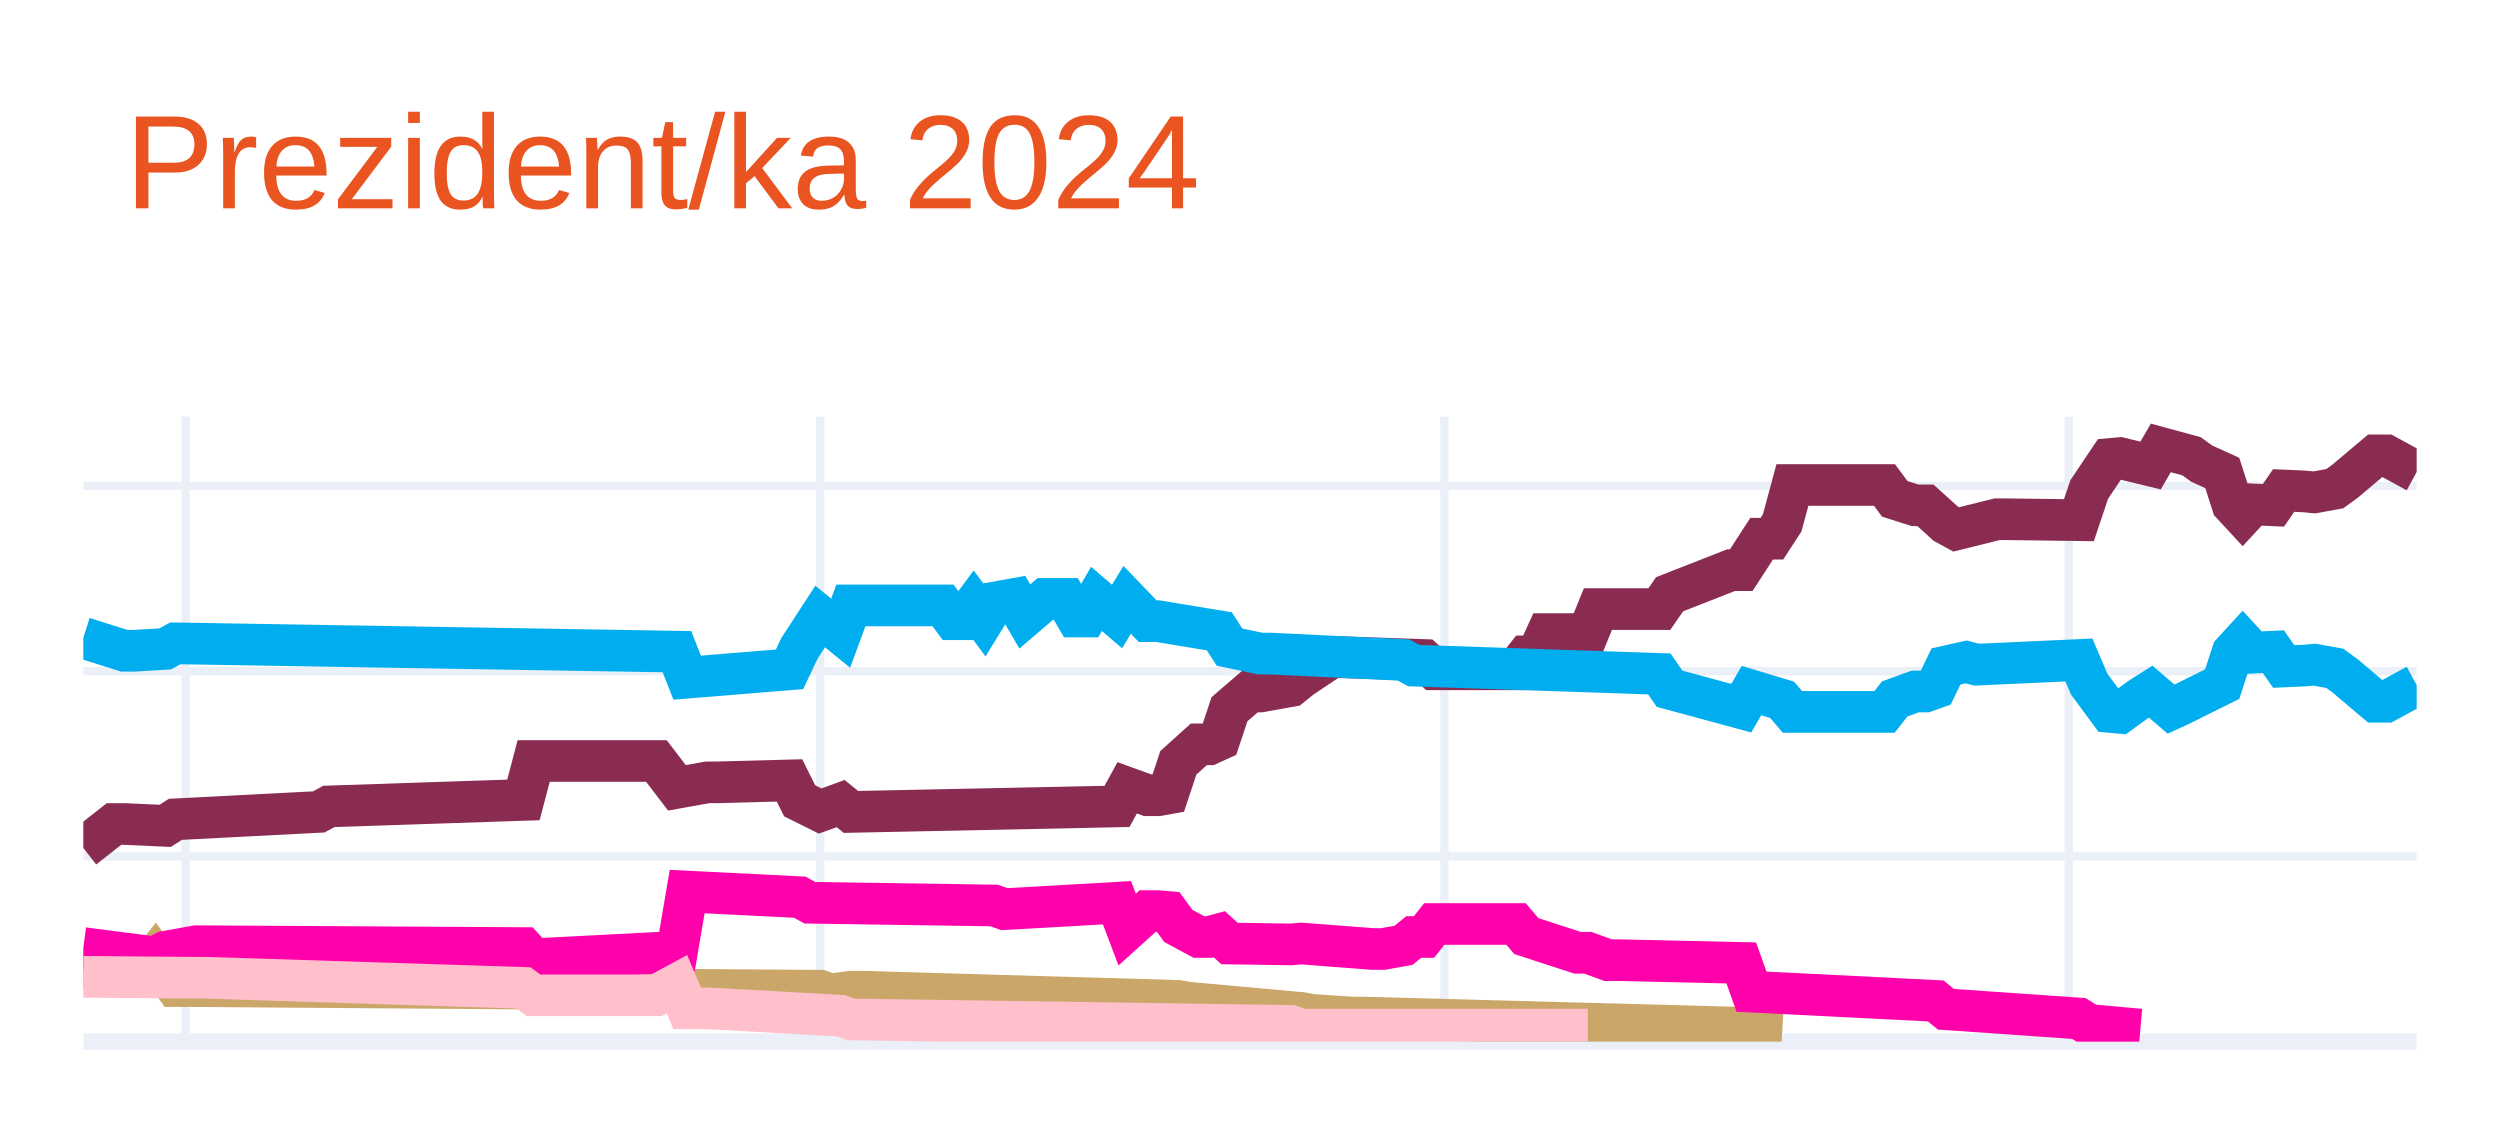
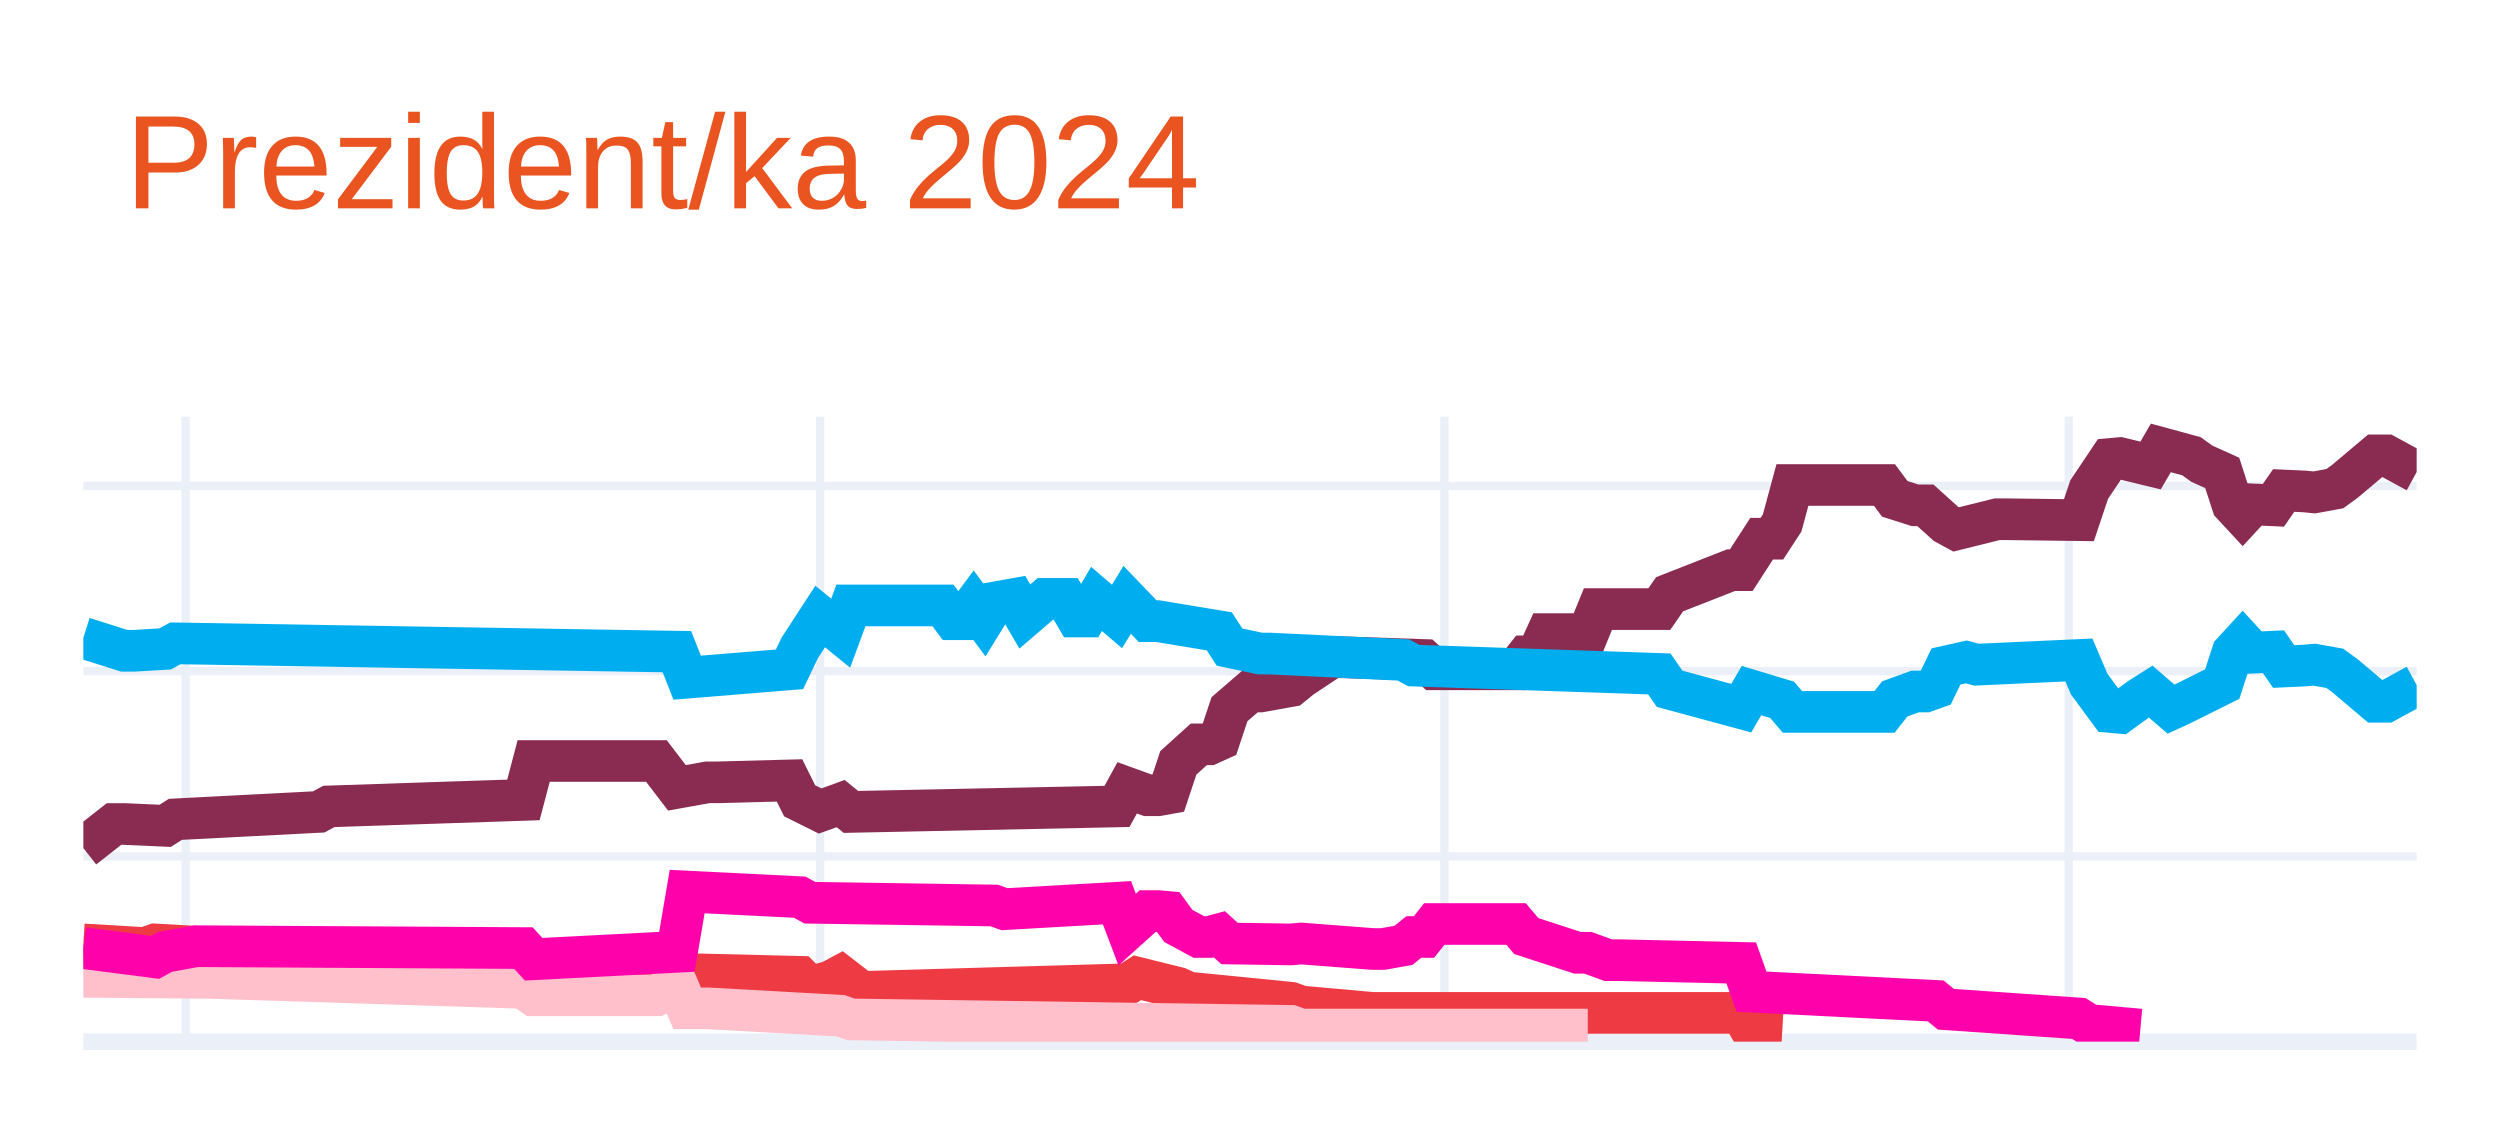
<svg xmlns="http://www.w3.org/2000/svg" class="main-svg" width="300" height="135" style="" viewBox="0 0 300 135">
  <rect x="0" y="0" width="300" height="135" style="fill: rgb(255, 255, 255); fill-opacity: 1;" />
-   <defs id="defs-f37a83">
+   <defs id="defs-d1862f">
    <g class="clips">
-       <clipPath id="clipf37a83xyplot" class="plotclip">
+       <clipPath id="clipd1862fxyplot" class="plotclip">
        <rect width="280" height="75" />
      </clipPath>
-       <clipPath class="axesclip" id="clipf37a83x">
+       <clipPath class="axesclip" id="clipd1862fx">
        <rect x="10" y="0" width="280" height="135" />
      </clipPath>
-       <clipPath class="axesclip" id="clipf37a83y">
+       <clipPath class="axesclip" id="clipd1862fy">
        <rect x="0" y="50" width="300" height="75" />
      </clipPath>
-       <clipPath class="axesclip" id="clipf37a83xy">
+       <clipPath class="axesclip" id="clipd1862fxy">
        <rect x="10" y="50" width="280" height="75" />
      </clipPath>
    </g>
    <g class="gradients" />
    <g class="patterns" />
  </defs>
  <g class="bglayer" />
  <g class="layer-below">
    <g class="imagelayer" />
    <g class="shapelayer" />
  </g>
  <g class="cartesianlayer">
    <g class="subplot xy">
      <g class="layer-subplot">
        <g class="shapelayer" />
        <g class="imagelayer" />
      </g>
      <g class="minor-gridlayer">
        <g class="x" />
        <g class="y" />
      </g>
      <g class="gridlayer">
        <g class="x">
          <path class="xgrid crisp" transform="translate(22.28,0)" d="M0,50v75" style="stroke: rgb(235, 240, 248); stroke-opacity: 1; stroke-width: 1px;" />
          <path class="xgrid crisp" transform="translate(98.42,0)" d="M0,50v75" style="stroke: rgb(235, 240, 248); stroke-opacity: 1; stroke-width: 1px;" />
          <path class="xgrid crisp" transform="translate(173.33,0)" d="M0,50v75" style="stroke: rgb(235, 240, 248); stroke-opacity: 1; stroke-width: 1px;" />
          <path class="xgrid crisp" transform="translate(248.25,0)" d="M0,50v75" style="stroke: rgb(235, 240, 248); stroke-opacity: 1; stroke-width: 1px;" />
        </g>
        <g class="y">
          <path class="ygrid crisp" transform="translate(0,102.77)" d="M10,0h280" style="stroke: rgb(235, 240, 248); stroke-opacity: 1; stroke-width: 1px;" />
          <path class="ygrid crisp" transform="translate(0,80.54)" d="M10,0h280" style="stroke: rgb(235, 240, 248); stroke-opacity: 1; stroke-width: 1px;" />
          <path class="ygrid crisp" transform="translate(0,58.31)" d="M10,0h280" style="stroke: rgb(235, 240, 248); stroke-opacity: 1; stroke-width: 1px;" />
        </g>
      </g>
      <g class="zerolinelayer">
        <path class="yzl zl crisp" transform="translate(0,125)" d="M10,0h280" style="stroke: rgb(235, 240, 248); stroke-opacity: 1; stroke-width: 2px;" />
      </g>
      <path class="xlines-below" />
      <path class="ylines-below" />
      <g class="overlines-below" />
      <g class="xaxislayer-below" />
      <g class="yaxislayer-below" />
      <g class="overaxes-below" />
-       <g class="plot" transform="translate(10,50)" clip-path="url(#clipf37a83xyplot)">
+       <g class="plot" transform="translate(10,50)" clip-path="url(#clipd1862fxyplot)">
        <g class="scatterlayer mlayer">
-           <g class="trace scatter tracef80e16" style="stroke-miterlimit: 2; opacity: 1;">
+           <g class="trace scatter tracea4f551" style="stroke-miterlimit: 2; opacity: 1;">
            <g class="fills" />
            <g class="errorbars" />
            <g class="lines">
              <path class="js-line" d="M0,51.77L3.68,48.88L4.91,48.88L9.82,49.1L11.05,48.32L28.25,47.43L29.47,46.77L52.81,45.99L54.04,41.32L68.77,41.32L71.23,44.54L74.91,43.88L76.14,43.88L84.74,43.65L85.96,46.1L88.42,47.32L89.65,46.88L90.88,46.43L92.11,47.43L124.04,46.77L125.26,44.54L127.72,45.43L128.95,45.43L130.18,45.21L131.4,41.54L133.86,39.32L135.09,39.32L136.32,38.76L137.54,35.1L140,32.98L141.23,32.98L144.91,32.32L146.14,31.32L149.82,28.87L151.05,28.87L160.88,29.2L162.11,30.32L171.93,30.32L173.16,28.76L174.39,28.76L175.61,26.09L180.53,26.09L181.75,23.09L189.12,23.09L190.35,21.31L197.72,18.42L198.95,18.42L201.4,14.64L202.63,14.64L203.86,12.75L205.09,8.2L216.14,8.2L217.37,9.86L219.82,10.64L221.05,10.64L223.51,12.86L224.74,13.53L229.65,12.31L230.88,12.31L239.47,12.42L240.7,8.75L243.16,5.08L244.39,4.97L248.07,5.86L249.3,3.75L252.98,4.75L254.21,5.64L256.67,6.75L257.89,10.53L259.12,11.86L260.35,10.53L262.81,10.64L264.04,8.86L266.49,8.97L267.72,9.09L270.18,8.64L271.4,7.75L275.09,4.64L276.32,4.64L280,6.64" style="vector-effect: none; fill: none; stroke: rgb(138, 44, 81); stroke-opacity: 1; stroke-width: 5px; opacity: 1;" />
            </g>
            <g class="points" />
            <g class="text" />
          </g>
-           <g class="trace scatter trace7567c7" style="stroke-miterlimit: 2; opacity: 1;">
+           <g class="trace scatter trace8bca1f" style="stroke-miterlimit: 2; opacity: 1;">
            <g class="fills" />
            <g class="errorbars" />
            <g class="lines">
              <path class="js-line" d="M0,26.54L4.91,28.09L6.14,28.09L9.82,27.87L11.05,27.2L71.23,28.2L72.46,31.32L84.74,30.32L85.96,27.76L88.42,23.98L89.65,24.98L90.88,25.98L92.11,22.65L103.16,22.65L104.39,24.31L105.61,24.31L106.84,22.65L108.07,24.31L109.3,22.31L111.75,21.87L112.98,23.98L115.44,21.87L116.67,21.87L117.89,21.87L119.12,23.98L120.35,23.98L121.58,21.87L124.04,23.98L125.26,21.98L127.72,24.54L128.95,24.54L136.32,25.76L137.54,27.65L141.23,28.43L142.46,28.43L158.42,29.2L159.65,29.87L189.12,30.87L190.35,32.65L198.95,34.98L200.18,32.87L203.86,33.98L205.09,35.43L216.14,35.43L217.37,33.87L219.82,32.98L221.05,32.98L222.28,32.54L223.51,29.98L225.96,29.43L227.19,29.76L239.47,29.2L240.7,32.09L243.16,35.43L244.39,35.54L246.84,33.76L248.07,32.98L250.53,35.1L251.75,34.54L256.67,32.09L257.89,28.32L259.12,26.98L260.35,28.32L262.81,28.2L264.04,29.98L266.49,29.87L267.72,29.76L270.18,30.2L271.4,31.09L275.09,34.21L276.32,34.21L280,32.21" style="vector-effect: none; fill: none; stroke: rgb(0, 174, 239); stroke-opacity: 1; stroke-width: 5px; opacity: 1;" />
            </g>
            <g class="points" />
            <g class="text" />
          </g>
-           <g class="trace scatter traced2a0f3" style="stroke-miterlimit: 2; opacity: 1;">
+           <g class="trace scatter trace537dc8" style="stroke-miterlimit: 2; opacity: 1;">
            <g class="fills" />
            <g class="errorbars" />
            <g class="lines">
-               <path class="js-line" d="M0,66.22L7.37,66.44L8.6,64.88L11.05,68.33L12.28,68.33L88.42,68.89L89.65,69.33L92.11,69L93.33,69L131.4,70.11L132.63,70.33L146.14,71.55L147.37,71.78L152.28,72.11L153.51,72.11L198.95,73.33L200.18,73.67L203.86,73.89" style="vector-effect: none; fill: none; stroke: rgb(202, 166, 105); stroke-opacity: 1; stroke-width: 5px; opacity: 1;" />
+               <path class="js-line" d="M0,63.33L7.37,63.77L8.6,63.33L31.93,64.66L33.16,64.66L52.81,64.44L54.04,66.11L71.23,65.44L72.46,66.89L85.96,67.22L87.19,68.44L89.65,67.77L90.88,67.11L93.33,69L94.56,69L125.26,68.11L126.49,67.33L131.4,68.55L132.63,69.11L144.91,70.33L146.14,70.78L154.74,71.55L155.96,71.55L198.95,71.55L200.18,73.67L203.86,73.89" style="vector-effect: none; fill: none; stroke: rgb(238, 58, 67); stroke-opacity: 1; stroke-width: 5px; opacity: 1;" />
            </g>
            <g class="points" />
            <g class="text" />
          </g>
-           <g class="trace scatter tracedac7f6" style="stroke-miterlimit: 2; opacity: 1;">
+           <g class="trace scatter tracee5a388" style="stroke-miterlimit: 2; opacity: 1;">
+             <g class="fills" />
+             <g class="errorbars" />
+             <g class="lines">
+               <path class="js-line" d="M0,67.22L13.51,67.33L14.74,67.33L52.81,68.55L54.04,69.44L68.77,69.44L71.23,68.11L72.46,71L74.91,71L90.88,71.89L92.11,72.33L144.91,73.11L146.14,73.55L180.53,73.55" style="vector-effect: none; fill: none; stroke: rgb(255, 192, 203); stroke-opacity: 1; stroke-width: 5px; opacity: 1;" />
+             </g>
+             <g class="points" />
+             <g class="text" />
+           </g>
+           <g class="trace scatter traceca8703" style="stroke-miterlimit: 2; opacity: 1;">
            <g class="fills" />
            <g class="errorbars" />
            <g class="lines">
              <path class="js-line" d="M0,63.77L8.6,64.88L9.82,64.22L13.51,63.55L14.74,63.55L52.81,63.77L54.04,65.11L71.23,64.22L72.46,56.99L85.96,57.66L87.19,58.33L109.3,58.66L110.53,59.1L124.04,58.33L125.26,61.55L127.72,59.33L128.95,59.33L130.18,59.44L131.4,61.11L133.86,62.44L135.09,62.44L136.32,62.11L137.54,63.22L144.91,63.33L146.14,63.22L154.74,63.88L155.96,63.88L158.42,63.44L159.65,62.44L160.88,62.44L162.11,60.88L171.93,60.88L173.16,62.33L179.3,64.33L180.53,64.33L182.98,65.22L184.21,65.22L198.95,65.55L200.18,69L222.28,70.11L223.51,71.11L239.47,72.22L240.7,73L246.84,73.55" style="vector-effect: none; fill: none; stroke: rgb(255, 1, 170); stroke-opacity: 1; stroke-width: 5px; opacity: 1;" />
-             </g>
-             <g class="points" />
-             <g class="text" />
-           </g>
-           <g class="trace scatter trace8d6d54" style="stroke-miterlimit: 2; opacity: 1;">
-             <g class="fills" />
-             <g class="errorbars" />
-             <g class="lines">
-               <path class="js-line" d="M0,67.22L13.51,67.33L14.74,67.33L52.81,68.55L54.04,69.44L68.77,69.44L71.23,68.11L72.46,71L74.91,71L90.88,71.89L92.11,72.33L144.91,73.11L146.14,73.55L180.53,73.55" style="vector-effect: none; fill: none; stroke: rgb(255, 192, 203); stroke-opacity: 1; stroke-width: 5px; opacity: 1;" />
            </g>
            <g class="points" />
            <g class="text" />
          </g>
        </g>
      </g>
      <g class="overplot" />
      <path class="xlines-above crisp" d="M0,0" style="fill: none;" />
      <path class="ylines-above crisp" d="M0,0" style="fill: none;" />
      <g class="overlines-above" />
      <g class="xaxislayer-above" />
      <g class="yaxislayer-above" />
      <g class="overaxes-above" />
    </g>
  </g>
  <g class="polarlayer" />
  <g class="smithlayer" />
  <g class="ternarylayer" />
  <g class="geolayer" />
  <g class="funnelarealayer" />
  <g class="pielayer" />
  <g class="iciclelayer" />
  <g class="treemaplayer" />
  <g class="sunburstlayer" />
  <g class="glimages" />
-   <defs id="topdefs-f37a83">
+   <defs id="topdefs-d1862f">
    <g class="clips" />
  </defs>
  <g class="layer-above">
    <g class="imagelayer" />
    <g class="shapelayer" />
  </g>
  <g class="infolayer">
    <g class="g-gtitle">
      <text class="gtitle" x="15" y="25" text-anchor="start" dy="0em" style="font-family: Ubuntu, verdana, arial, sans-serif; font-size: 16px; fill: rgb(233, 84, 32); opacity: 1; font-weight: normal; white-space: pre;">Prezident/ka 2024</text>
    </g>
    <g class="g-xtitle" />
    <g class="g-ytitle" />
  </g>
</svg>
